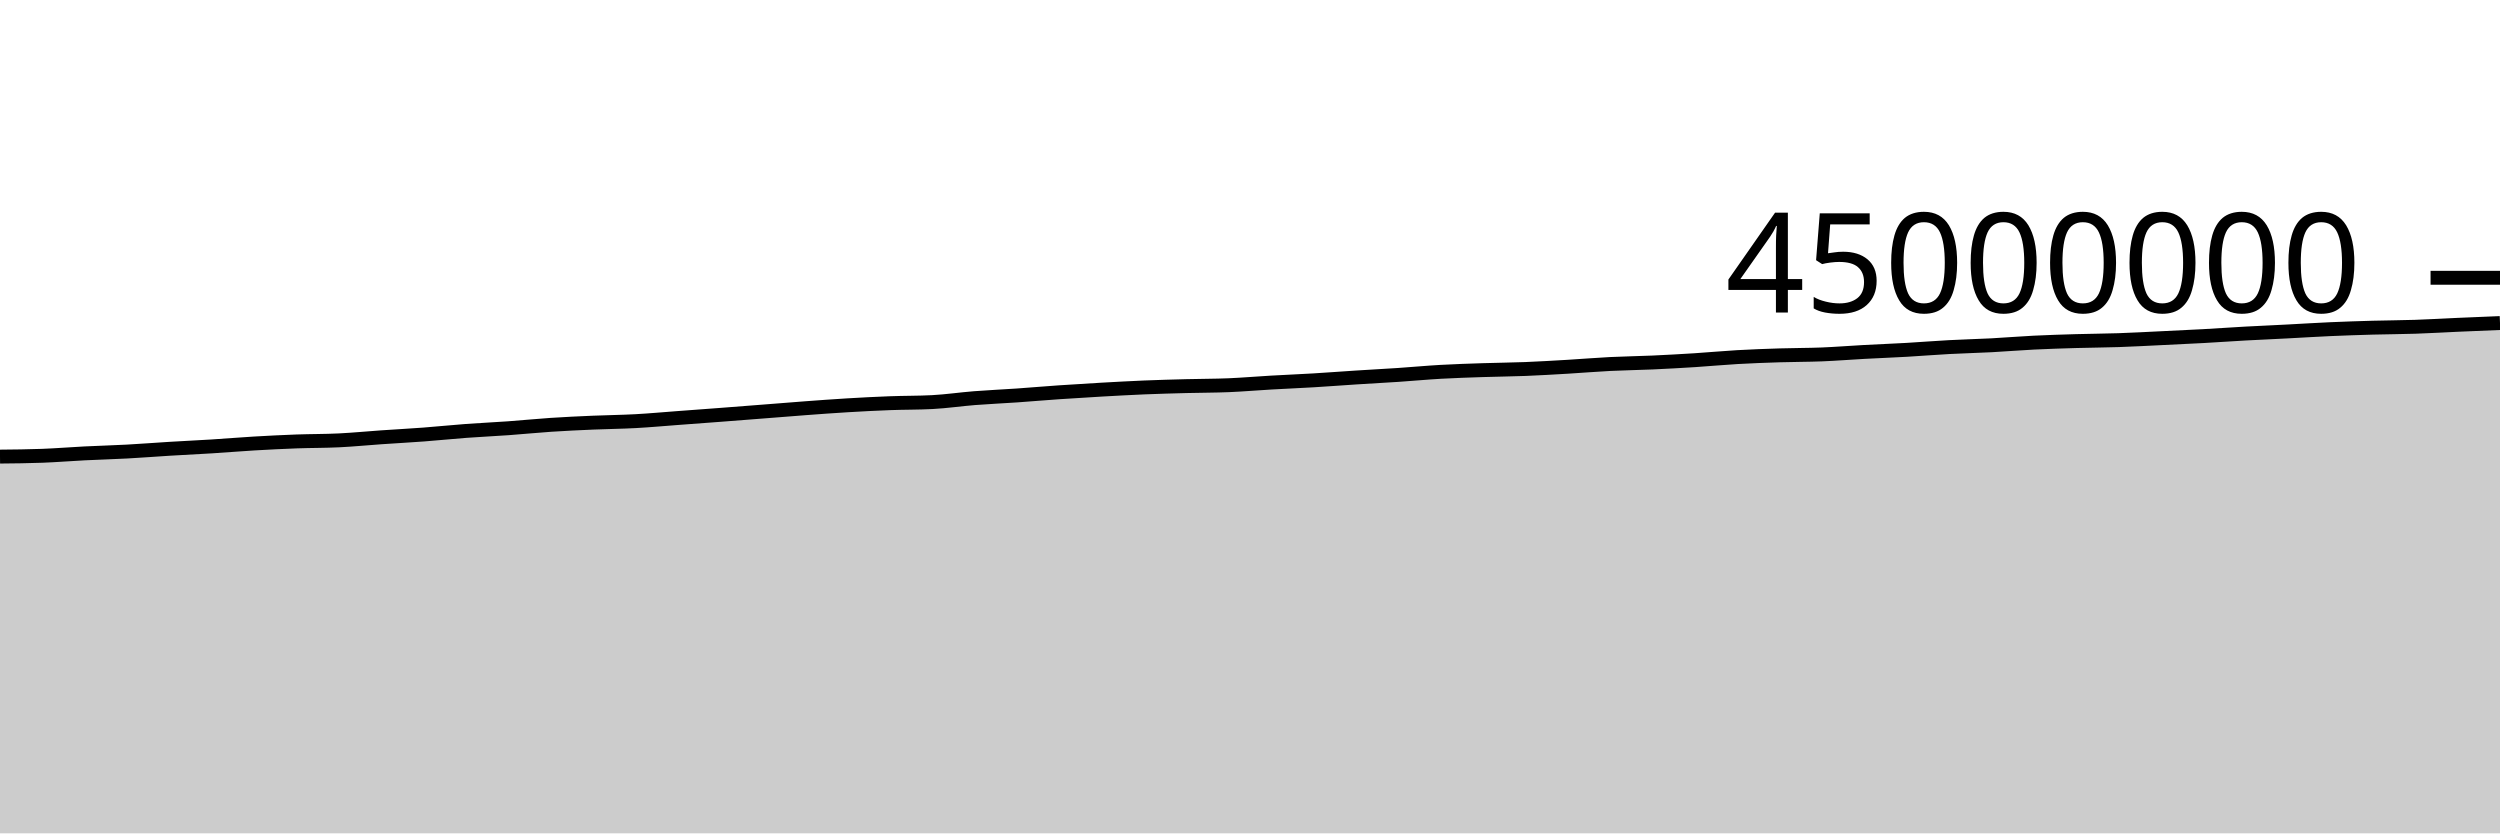
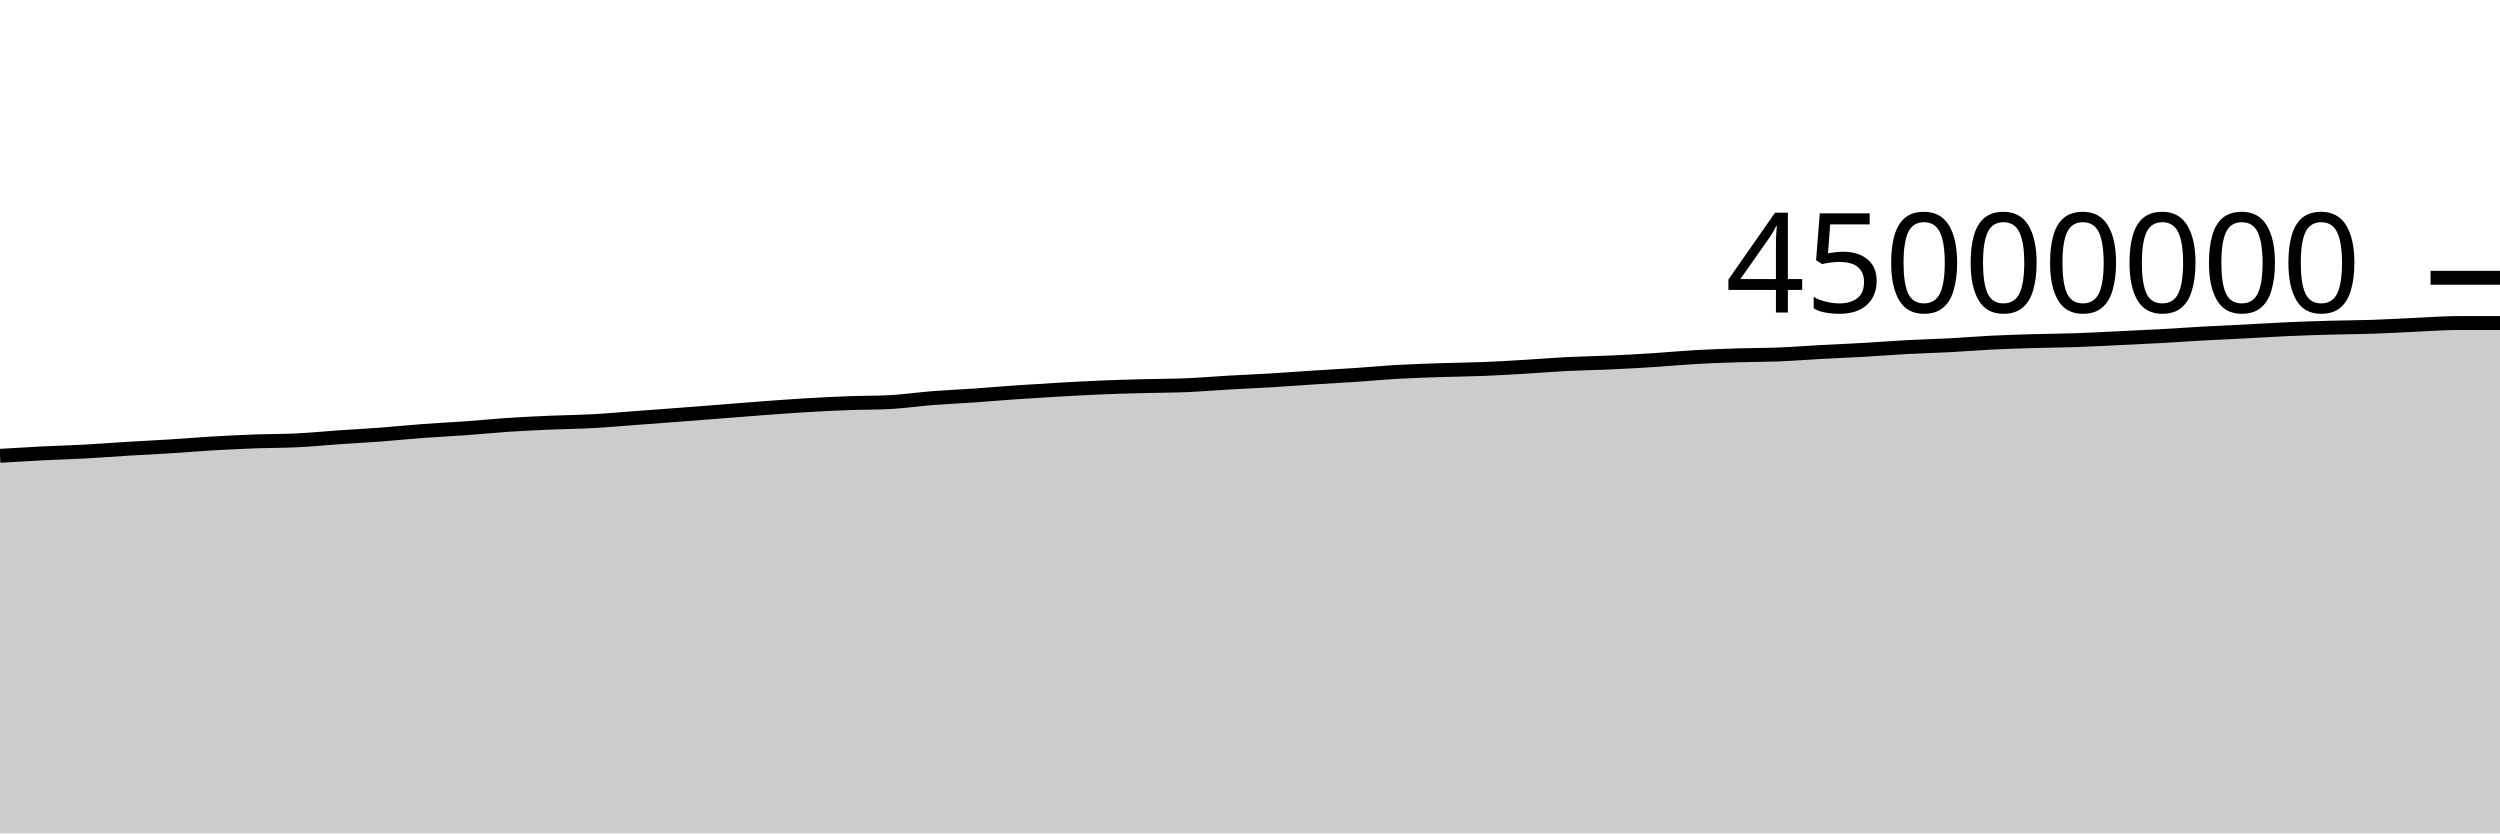
<svg xmlns="http://www.w3.org/2000/svg" viewBox="0 0 180 60">
  <g transform="translate(0,20)">
-     <path class="area" fill="rgba(0, 0, 0, 0.2)" d="M0,12.875C1.017,12.865,2.034,12.856,3.051,12.817C4.068,12.779,5.085,12.694,6.102,12.643C7.119,12.592,8.136,12.566,9.153,12.511C10.169,12.456,11.186,12.375,12.203,12.313C13.22,12.251,14.237,12.204,15.254,12.141C16.271,12.077,17.288,11.991,18.305,11.931C19.322,11.871,20.339,11.821,21.356,11.783C22.373,11.746,23.39,11.756,24.407,11.706C25.424,11.657,26.441,11.555,27.458,11.485C28.475,11.415,29.492,11.361,30.508,11.285C31.525,11.208,32.542,11.102,33.559,11.026C34.576,10.951,35.593,10.906,36.61,10.833C37.627,10.76,38.644,10.655,39.661,10.588C40.678,10.52,41.695,10.474,42.712,10.43C43.729,10.386,44.746,10.378,45.763,10.322C46.78,10.267,47.797,10.172,48.814,10.097C49.831,10.022,50.847,9.947,51.864,9.87C52.881,9.793,53.898,9.712,54.915,9.633C55.932,9.553,56.949,9.47,57.966,9.394C58.983,9.319,60,9.242,61.017,9.182C62.034,9.121,63.051,9.068,64.068,9.03C65.085,8.991,66.102,9.004,67.119,8.951C68.136,8.899,69.153,8.746,70.169,8.666C71.186,8.587,72.203,8.543,73.22,8.473C74.237,8.402,75.254,8.312,76.271,8.243C77.288,8.173,78.305,8.111,79.322,8.053C80.339,7.996,81.356,7.939,82.373,7.896C83.39,7.854,84.407,7.827,85.424,7.8C86.441,7.773,87.458,7.777,88.475,7.735C89.492,7.692,90.508,7.603,91.525,7.545C92.542,7.486,93.559,7.446,94.576,7.385C95.593,7.324,96.61,7.246,97.627,7.18C98.644,7.115,99.661,7.062,100.678,6.994C101.695,6.926,102.712,6.829,103.729,6.772C104.746,6.714,105.763,6.683,106.78,6.649C107.797,6.615,108.814,6.608,109.831,6.568C110.847,6.527,111.864,6.466,112.881,6.406C113.898,6.346,114.915,6.259,115.932,6.208C116.949,6.157,117.966,6.146,118.983,6.1C120,6.054,121.017,5.997,122.034,5.933C123.051,5.868,124.068,5.77,125.085,5.712C126.102,5.654,127.119,5.617,128.136,5.585C129.153,5.552,130.169,5.559,131.186,5.518C132.203,5.477,133.22,5.394,134.237,5.339C135.254,5.284,136.271,5.246,137.288,5.188C138.305,5.129,139.322,5.045,140.339,4.991C141.356,4.936,142.373,4.913,143.39,4.86C144.407,4.806,145.424,4.719,146.441,4.669C147.458,4.619,148.475,4.588,149.492,4.558C150.508,4.528,151.525,4.525,152.542,4.49C153.559,4.456,154.576,4.398,155.593,4.35C156.61,4.301,157.627,4.255,158.644,4.199C159.661,4.143,160.678,4.07,161.695,4.014C162.712,3.958,163.729,3.914,164.746,3.862C165.763,3.809,166.78,3.744,167.797,3.699C168.814,3.654,169.831,3.621,170.847,3.592C171.864,3.564,172.881,3.562,173.898,3.528C174.915,3.494,175.932,3.432,176.949,3.387C177.966,3.343,178.983,3.301,180,3.259L180,40C178.983,40,177.966,40,176.949,40C175.932,40,174.915,40,173.898,40C172.881,40,171.864,40,170.847,40C169.831,40,168.814,40,167.797,40C166.78,40,165.763,40,164.746,40C163.729,40,162.712,40,161.695,40C160.678,40,159.661,40,158.644,40C157.627,40,156.61,40,155.593,40C154.576,40,153.559,40,152.542,40C151.525,40,150.508,40,149.492,40C148.475,40,147.458,40,146.441,40C145.424,40,144.407,40,143.39,40C142.373,40,141.356,40,140.339,40C139.322,40,138.305,40,137.288,40C136.271,40,135.254,40,134.237,40C133.22,40,132.203,40,131.186,40C130.169,40,129.153,40,128.136,40C127.119,40,126.102,40,125.085,40C124.068,40,123.051,40,122.034,40C121.017,40,120,40,118.983,40C117.966,40,116.949,40,115.932,40C114.915,40,113.898,40,112.881,40C111.864,40,110.847,40,109.831,40C108.814,40,107.797,40,106.78,40C105.763,40,104.746,40,103.729,40C102.712,40,101.695,40,100.678,40C99.661,40,98.644,40,97.627,40C96.61,40,95.593,40,94.576,40C93.559,40,92.542,40,91.525,40C90.508,40,89.492,40,88.475,40C87.458,40,86.441,40,85.424,40C84.407,40,83.39,40,82.373,40C81.356,40,80.339,40,79.322,40C78.305,40,77.288,40,76.271,40C75.254,40,74.237,40,73.22,40C72.203,40,71.186,40,70.169,40C69.153,40,68.136,40,67.119,40C66.102,40,65.085,40,64.068,40C63.051,40,62.034,40,61.017,40C60,40,58.983,40,57.966,40C56.949,40,55.932,40,54.915,40C53.898,40,52.881,40,51.864,40C50.847,40,49.831,40,48.814,40C47.797,40,46.78,40,45.763,40C44.746,40,43.729,40,42.712,40C41.695,40,40.678,40,39.661,40C38.644,40,37.627,40,36.61,40C35.593,40,34.576,40,33.559,40C32.542,40,31.525,40,30.508,40C29.492,40,28.475,40,27.458,40C26.441,40,25.424,40,24.407,40C23.39,40,22.373,40,21.356,40C20.339,40,19.322,40,18.305,40C17.288,40,16.271,40,15.254,40C14.237,40,13.22,40,12.203,40C11.186,40,10.169,40,9.153,40C8.136,40,7.119,40,6.102,40C5.085,40,4.068,40,3.051,40C2.034,40,1.017,40,0,40Z" />
-     <path class="line" stroke="black" fill="none" d="M0,12.875C1.017,12.865,2.034,12.856,3.051,12.817C4.068,12.779,5.085,12.694,6.102,12.643C7.119,12.592,8.136,12.566,9.153,12.511C10.169,12.456,11.186,12.375,12.203,12.313C13.22,12.251,14.237,12.204,15.254,12.141C16.271,12.077,17.288,11.991,18.305,11.931C19.322,11.871,20.339,11.821,21.356,11.783C22.373,11.746,23.39,11.756,24.407,11.706C25.424,11.657,26.441,11.555,27.458,11.485C28.475,11.415,29.492,11.361,30.508,11.285C31.525,11.208,32.542,11.102,33.559,11.026C34.576,10.951,35.593,10.906,36.61,10.833C37.627,10.76,38.644,10.655,39.661,10.588C40.678,10.52,41.695,10.474,42.712,10.43C43.729,10.386,44.746,10.378,45.763,10.322C46.78,10.267,47.797,10.172,48.814,10.097C49.831,10.022,50.847,9.947,51.864,9.87C52.881,9.793,53.898,9.712,54.915,9.633C55.932,9.553,56.949,9.47,57.966,9.394C58.983,9.319,60,9.242,61.017,9.182C62.034,9.121,63.051,9.068,64.068,9.03C65.085,8.991,66.102,9.004,67.119,8.951C68.136,8.899,69.153,8.746,70.169,8.666C71.186,8.587,72.203,8.543,73.22,8.473C74.237,8.402,75.254,8.312,76.271,8.243C77.288,8.173,78.305,8.111,79.322,8.053C80.339,7.996,81.356,7.939,82.373,7.896C83.39,7.854,84.407,7.827,85.424,7.8C86.441,7.773,87.458,7.777,88.475,7.735C89.492,7.692,90.508,7.603,91.525,7.545C92.542,7.486,93.559,7.446,94.576,7.385C95.593,7.324,96.61,7.246,97.627,7.18C98.644,7.115,99.661,7.062,100.678,6.994C101.695,6.926,102.712,6.829,103.729,6.772C104.746,6.714,105.763,6.683,106.78,6.649C107.797,6.615,108.814,6.608,109.831,6.568C110.847,6.527,111.864,6.466,112.881,6.406C113.898,6.346,114.915,6.259,115.932,6.208C116.949,6.157,117.966,6.146,118.983,6.1C120,6.054,121.017,5.997,122.034,5.933C123.051,5.868,124.068,5.77,125.085,5.712C126.102,5.654,127.119,5.617,128.136,5.585C129.153,5.552,130.169,5.559,131.186,5.518C132.203,5.477,133.22,5.394,134.237,5.339C135.254,5.284,136.271,5.246,137.288,5.188C138.305,5.129,139.322,5.045,140.339,4.991C141.356,4.936,142.373,4.913,143.39,4.86C144.407,4.806,145.424,4.719,146.441,4.669C147.458,4.619,148.475,4.588,149.492,4.558C150.508,4.528,151.525,4.525,152.542,4.49C153.559,4.456,154.576,4.398,155.593,4.35C156.61,4.301,157.627,4.255,158.644,4.199C159.661,4.143,160.678,4.07,161.695,4.014C162.712,3.958,163.729,3.914,164.746,3.862C165.763,3.809,166.78,3.744,167.797,3.699C168.814,3.654,169.831,3.621,170.847,3.592C171.864,3.564,172.881,3.562,173.898,3.528C174.915,3.494,175.932,3.432,176.949,3.387C177.966,3.343,178.983,3.301,180,3.259" />
+     <path class="area" fill="rgba(0, 0, 0, 0.2)" d="M0,12.817C1.017,12.755,2.034,12.694,3.051,12.643C4.068,12.592,5.085,12.566,6.102,12.511C7.119,12.456,8.136,12.375,9.153,12.313C10.169,12.251,11.186,12.204,12.203,12.141C13.22,12.077,14.237,11.991,15.254,11.931C16.271,11.871,17.288,11.821,18.305,11.783C19.322,11.746,20.339,11.756,21.356,11.706C22.373,11.657,23.39,11.555,24.407,11.485C25.424,11.415,26.441,11.361,27.458,11.285C28.475,11.208,29.492,11.102,30.508,11.026C31.525,10.951,32.542,10.906,33.559,10.833C34.576,10.76,35.593,10.655,36.61,10.588C37.627,10.52,38.644,10.474,39.661,10.43C40.678,10.386,41.695,10.378,42.712,10.322C43.729,10.267,44.746,10.172,45.763,10.097C46.78,10.022,47.797,9.947,48.814,9.87C49.831,9.793,50.847,9.712,51.864,9.633C52.881,9.553,53.898,9.47,54.915,9.394C55.932,9.319,56.949,9.242,57.966,9.182C58.983,9.121,60,9.068,61.017,9.03C62.034,8.991,63.051,9.004,64.068,8.951C65.085,8.899,66.102,8.746,67.119,8.666C68.136,8.587,69.153,8.543,70.169,8.473C71.186,8.402,72.203,8.312,73.22,8.243C74.237,8.173,75.254,8.111,76.271,8.053C77.288,7.996,78.305,7.939,79.322,7.896C80.339,7.854,81.356,7.827,82.373,7.8C83.39,7.773,84.407,7.777,85.424,7.735C86.441,7.692,87.458,7.603,88.475,7.545C89.492,7.486,90.508,7.446,91.525,7.385C92.542,7.324,93.559,7.246,94.576,7.18C95.593,7.115,96.61,7.062,97.627,6.994C98.644,6.926,99.661,6.829,100.678,6.772C101.695,6.714,102.712,6.683,103.729,6.649C104.746,6.615,105.763,6.608,106.78,6.568C107.797,6.527,108.814,6.466,109.831,6.406C110.847,6.346,111.864,6.259,112.881,6.208C113.898,6.157,114.915,6.146,115.932,6.1C116.949,6.054,117.966,5.997,118.983,5.933C120,5.868,121.017,5.77,122.034,5.712C123.051,5.654,124.068,5.617,125.085,5.585C126.102,5.552,127.119,5.559,128.136,5.518C129.153,5.477,130.169,5.394,131.186,5.339C132.203,5.284,133.22,5.246,134.237,5.188C135.254,5.129,136.271,5.045,137.288,4.991C138.305,4.936,139.322,4.913,140.339,4.86C141.356,4.806,142.373,4.719,143.39,4.669C144.407,4.619,145.424,4.588,146.441,4.558C147.458,4.528,148.475,4.525,149.492,4.49C150.508,4.456,151.525,4.398,152.542,4.35C153.559,4.301,154.576,4.255,155.593,4.199C156.61,4.143,157.627,4.07,158.644,4.014C159.661,3.958,160.678,3.914,161.695,3.862C162.712,3.809,163.729,3.744,164.746,3.699C165.763,3.654,166.78,3.621,167.797,3.592C168.814,3.564,169.831,3.562,170.847,3.528C171.864,3.494,172.881,3.432,173.898,3.387C174.915,3.343,175.932,3.259,176.949,3.259C177.966,3.259,178.983,3.259,180,3.259L180,40C178.983,40,177.966,40,176.949,40C175.932,40,174.915,40,173.898,40C172.881,40,171.864,40,170.847,40C169.831,40,168.814,40,167.797,40C166.78,40,165.763,40,164.746,40C163.729,40,162.712,40,161.695,40C160.678,40,159.661,40,158.644,40C157.627,40,156.61,40,155.593,40C154.576,40,153.559,40,152.542,40C151.525,40,150.508,40,149.492,40C148.475,40,147.458,40,146.441,40C145.424,40,144.407,40,143.39,40C142.373,40,141.356,40,140.339,40C139.322,40,138.305,40,137.288,40C136.271,40,135.254,40,134.237,40C133.22,40,132.203,40,131.186,40C130.169,40,129.153,40,128.136,40C127.119,40,126.102,40,125.085,40C124.068,40,123.051,40,122.034,40C121.017,40,120,40,118.983,40C117.966,40,116.949,40,115.932,40C114.915,40,113.898,40,112.881,40C111.864,40,110.847,40,109.831,40C108.814,40,107.797,40,106.78,40C105.763,40,104.746,40,103.729,40C102.712,40,101.695,40,100.678,40C99.661,40,98.644,40,97.627,40C96.61,40,95.593,40,94.576,40C93.559,40,92.542,40,91.525,40C90.508,40,89.492,40,88.475,40C87.458,40,86.441,40,85.424,40C84.407,40,83.39,40,82.373,40C81.356,40,80.339,40,79.322,40C78.305,40,77.288,40,76.271,40C75.254,40,74.237,40,73.22,40C72.203,40,71.186,40,70.169,40C69.153,40,68.136,40,67.119,40C66.102,40,65.085,40,64.068,40C63.051,40,62.034,40,61.017,40C60,40,58.983,40,57.966,40C56.949,40,55.932,40,54.915,40C53.898,40,52.881,40,51.864,40C50.847,40,49.831,40,48.814,40C47.797,40,46.78,40,45.763,40C44.746,40,43.729,40,42.712,40C41.695,40,40.678,40,39.661,40C38.644,40,37.627,40,36.61,40C35.593,40,34.576,40,33.559,40C32.542,40,31.525,40,30.508,40C29.492,40,28.475,40,27.458,40C26.441,40,25.424,40,24.407,40C23.39,40,22.373,40,21.356,40C20.339,40,19.322,40,18.305,40C17.288,40,16.271,40,15.254,40C14.237,40,13.22,40,12.203,40C11.186,40,10.169,40,9.153,40C8.136,40,7.119,40,6.102,40C5.085,40,4.068,40,3.051,40C2.034,40,1.017,40,0,40Z" />
+     <path class="line" stroke="black" fill="none" d="M0,12.817C1.017,12.755,2.034,12.694,3.051,12.643C4.068,12.592,5.085,12.566,6.102,12.511C7.119,12.456,8.136,12.375,9.153,12.313C10.169,12.251,11.186,12.204,12.203,12.141C13.22,12.077,14.237,11.991,15.254,11.931C16.271,11.871,17.288,11.821,18.305,11.783C19.322,11.746,20.339,11.756,21.356,11.706C22.373,11.657,23.39,11.555,24.407,11.485C25.424,11.415,26.441,11.361,27.458,11.285C28.475,11.208,29.492,11.102,30.508,11.026C31.525,10.951,32.542,10.906,33.559,10.833C34.576,10.76,35.593,10.655,36.61,10.588C37.627,10.52,38.644,10.474,39.661,10.43C40.678,10.386,41.695,10.378,42.712,10.322C43.729,10.267,44.746,10.172,45.763,10.097C46.78,10.022,47.797,9.947,48.814,9.87C49.831,9.793,50.847,9.712,51.864,9.633C52.881,9.553,53.898,9.47,54.915,9.394C55.932,9.319,56.949,9.242,57.966,9.182C58.983,9.121,60,9.068,61.017,9.03C62.034,8.991,63.051,9.004,64.068,8.951C65.085,8.899,66.102,8.746,67.119,8.666C68.136,8.587,69.153,8.543,70.169,8.473C71.186,8.402,72.203,8.312,73.22,8.243C74.237,8.173,75.254,8.111,76.271,8.053C77.288,7.996,78.305,7.939,79.322,7.896C80.339,7.854,81.356,7.827,82.373,7.8C83.39,7.773,84.407,7.777,85.424,7.735C86.441,7.692,87.458,7.603,88.475,7.545C89.492,7.486,90.508,7.446,91.525,7.385C92.542,7.324,93.559,7.246,94.576,7.18C95.593,7.115,96.61,7.062,97.627,6.994C98.644,6.926,99.661,6.829,100.678,6.772C101.695,6.714,102.712,6.683,103.729,6.649C104.746,6.615,105.763,6.608,106.78,6.568C107.797,6.527,108.814,6.466,109.831,6.406C110.847,6.346,111.864,6.259,112.881,6.208C113.898,6.157,114.915,6.146,115.932,6.1C116.949,6.054,117.966,5.997,118.983,5.933C120,5.868,121.017,5.77,122.034,5.712C123.051,5.654,124.068,5.617,125.085,5.585C126.102,5.552,127.119,5.559,128.136,5.518C129.153,5.477,130.169,5.394,131.186,5.339C132.203,5.284,133.22,5.246,134.237,5.188C135.254,5.129,136.271,5.045,137.288,4.991C138.305,4.936,139.322,4.913,140.339,4.86C141.356,4.806,142.373,4.719,143.39,4.669C144.407,4.619,145.424,4.588,146.441,4.558C147.458,4.528,148.475,4.525,149.492,4.49C150.508,4.456,151.525,4.398,152.542,4.35C153.559,4.301,154.576,4.255,155.593,4.199C156.61,4.143,157.627,4.07,158.644,4.014C159.661,3.958,160.678,3.914,161.695,3.862C162.712,3.809,163.729,3.744,164.746,3.699C165.763,3.654,166.78,3.621,167.797,3.592C168.814,3.564,169.831,3.562,170.847,3.528C171.864,3.494,172.881,3.432,173.898,3.387C174.915,3.343,175.932,3.259,176.949,3.259C177.966,3.259,178.983,3.259,180,3.259" />
    <path class="axis-ceiling" stroke-width="1" stroke="black" fill="none" d="M175,0L180,0" />
    <text class="axis-ceiling-label" font-family="sans-serif" text-anchor="end" font-size="10px" x="170" y="2.5">45000000</text>
  </g>
</svg>
